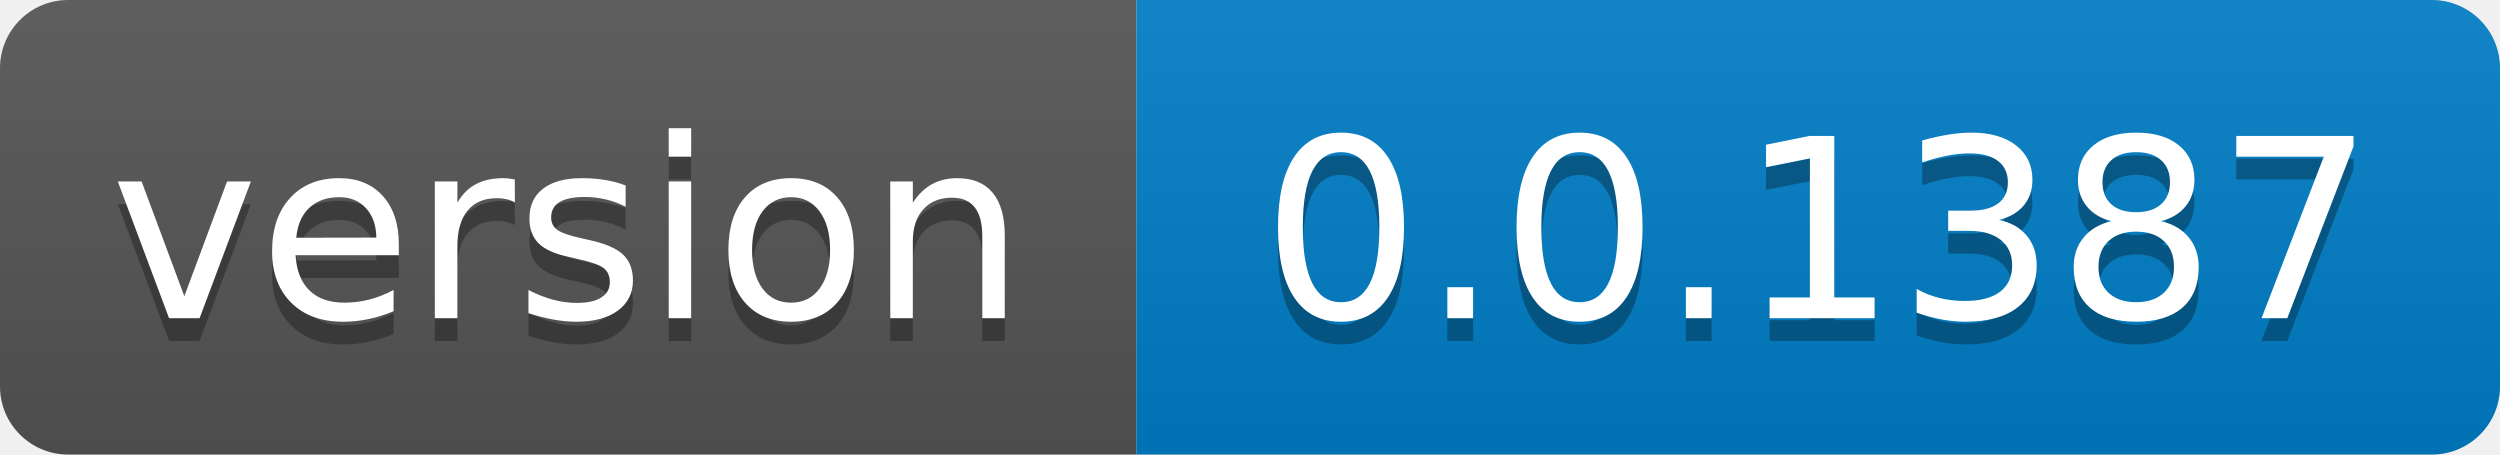
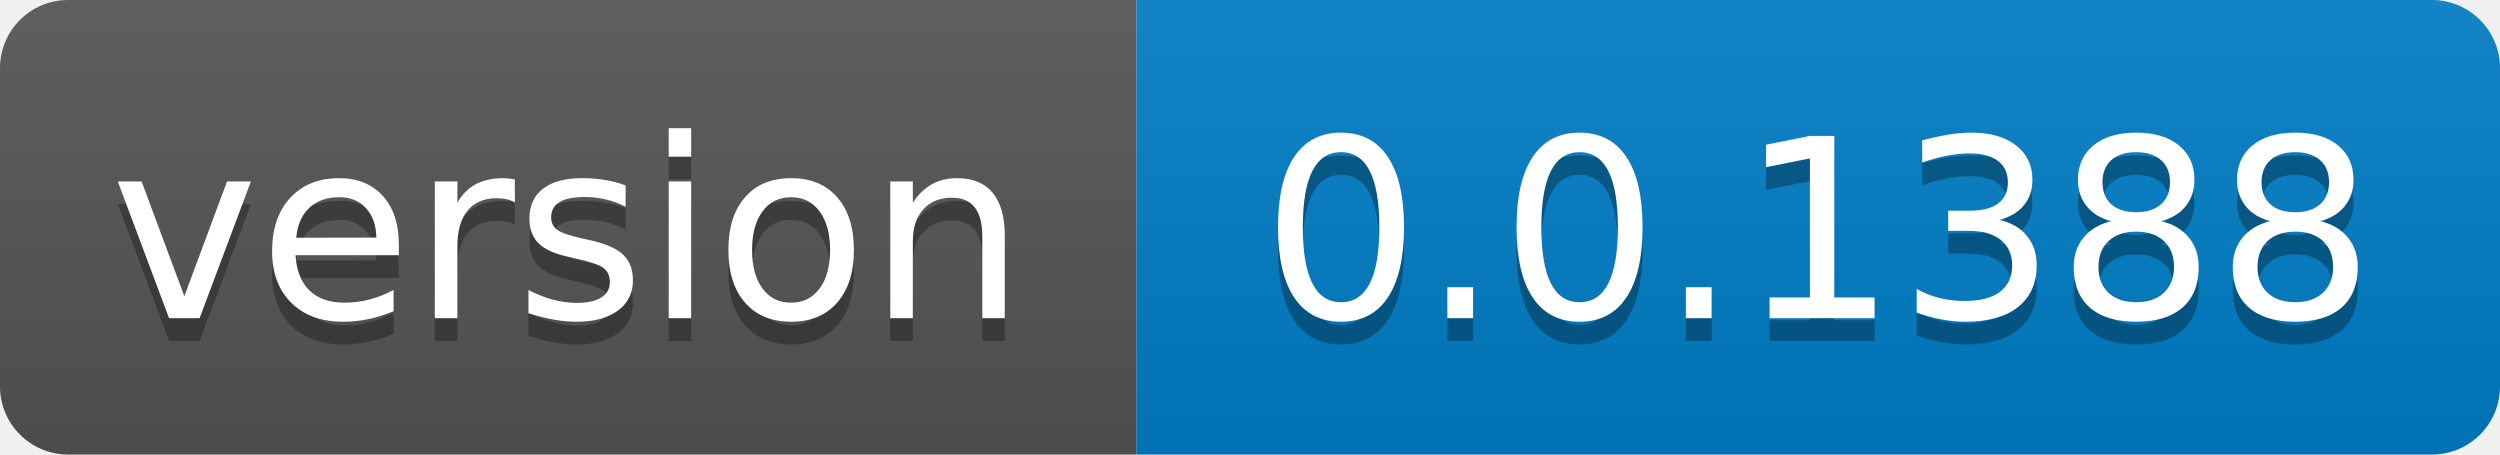
- <svg xmlns="http://www.w3.org/2000/svg" width="110" height="20" role="img" aria-label="version: 0.0.1387">
+ <svg xmlns="http://www.w3.org/2000/svg" width="110" height="20" role="img" aria-label="version: 0.0.1388">
  <linearGradient id="s" x2="0" y2="100%">
    <stop offset="0" stop-color="#bbb" stop-opacity=".1" />
    <stop offset="1" stop-opacity=".1" />
  </linearGradient>
  <clipPath id="r">
    <rect width="110" height="20" rx="3" fill="#fff" />
  </clipPath>
  <g clip-path="url(#r)">
    <rect width="50" height="20" fill="#555" />
    <rect x="50" width="60" height="20" fill="#007ec6" />
    <rect width="110" height="20" fill="url(#s)" />
  </g>
  <g fill="#fff" text-anchor="middle" font-family="Verdana,Geneva,DejaVu Sans,sans-serif" text-rendering="geometricPrecision" font-size="110">
    <text aria-hidden="true" x="250.0" transform="scale(.1)" textLength="400" y="150" fill="#010101" fill-opacity=".3">version</text>
    <text x="250.0" transform="scale(.1)" textLength="400" y="140" fill="#fff">version</text>
-     <text aria-hidden="true" x="800.0" transform="scale(.1)" textLength="500" y="150" fill="#010101" fill-opacity=".3">0.0.1387</text>
-     <text x="800.0" transform="scale(.1)" textLength="500" y="140" fill="#fff">0.0.1387</text>
+     <text aria-hidden="true" x="800.0" transform="scale(.1)" textLength="500" y="150" fill="#010101" fill-opacity=".3">0.0.1388</text>
+     <text x="800.0" transform="scale(.1)" textLength="500" y="140" fill="#fff">0.0.1388</text>
  </g>
</svg>
